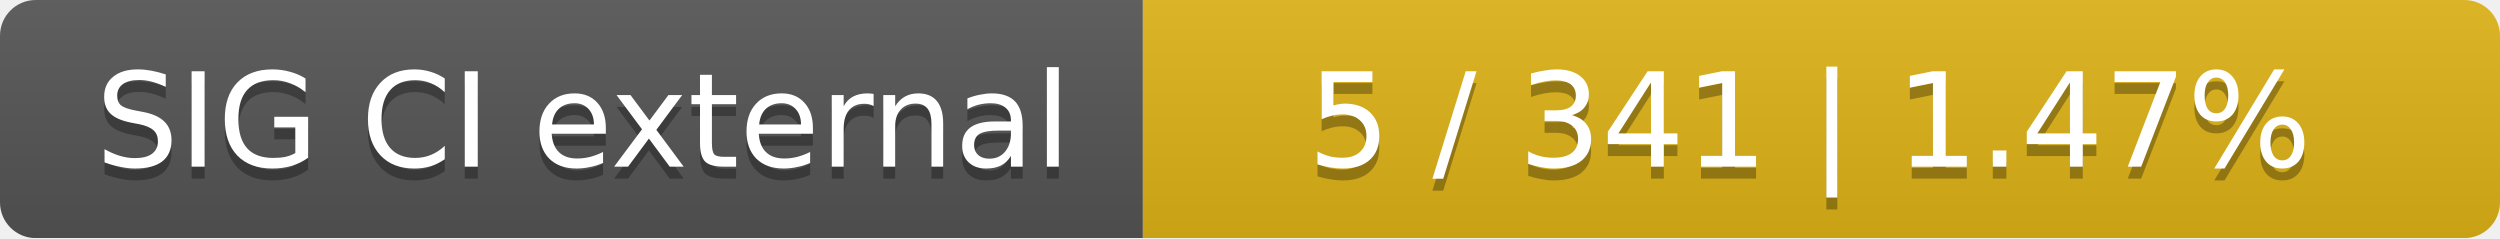
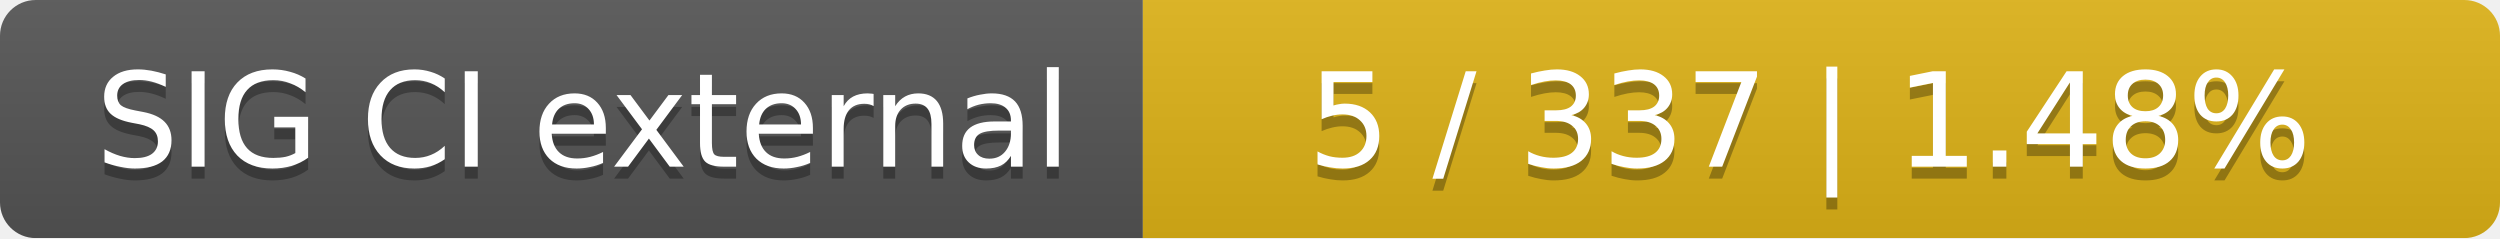
<svg xmlns="http://www.w3.org/2000/svg" width="210" height="20">
  <linearGradient id="smooth" x2="0" y2="100%">
    <stop offset="0" stop-color="#bbb" stop-opacity=".1" />
    <stop offset="1" stop-opacity=".1" />
  </linearGradient>
  <mask id="round">
    <rect width="210" height="20" rx="3" fill="#fff" />
  </mask>
  <g mask="url(#round)">
    <rect width="96" height="20" fill="#555" />
    <rect x="96" width="114" height="20" fill="#dfb317" />
    <rect width="210" height="20" fill="url(#smooth)" />
  </g>
  <g fill="#fff" text-anchor="middle" font-family="DejaVu Sans,Verdana,Geneva,sans-serif" font-size="11">
    <text x="49" y="15" fill="#010101" fill-opacity=".3">SIG CI external</text>
    <text x="49" y="14">SIG CI external</text>
-     <text x="152" y="15" fill="#010101" fill-opacity=".3">5 / 341    |    1.47%</text>
-     <text x="152" y="14">5 / 341    |    1.47%</text>
+     <text x="152" y="15" fill="#010101" fill-opacity=".3">5 / 337    |    1.48%</text>
+     <text x="152" y="14">5 / 337    |    1.48%</text>
  </g>
</svg>
